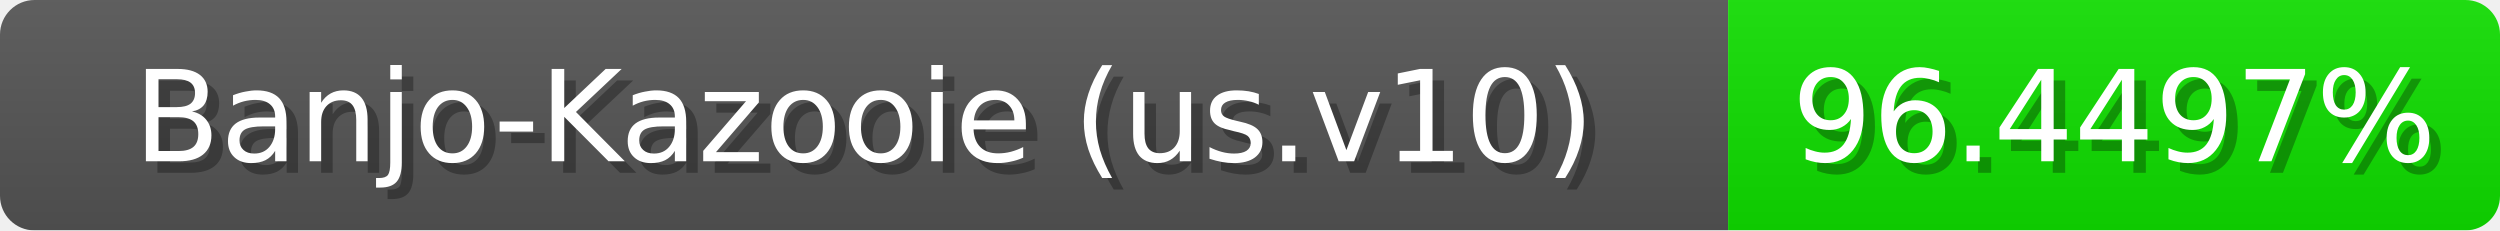
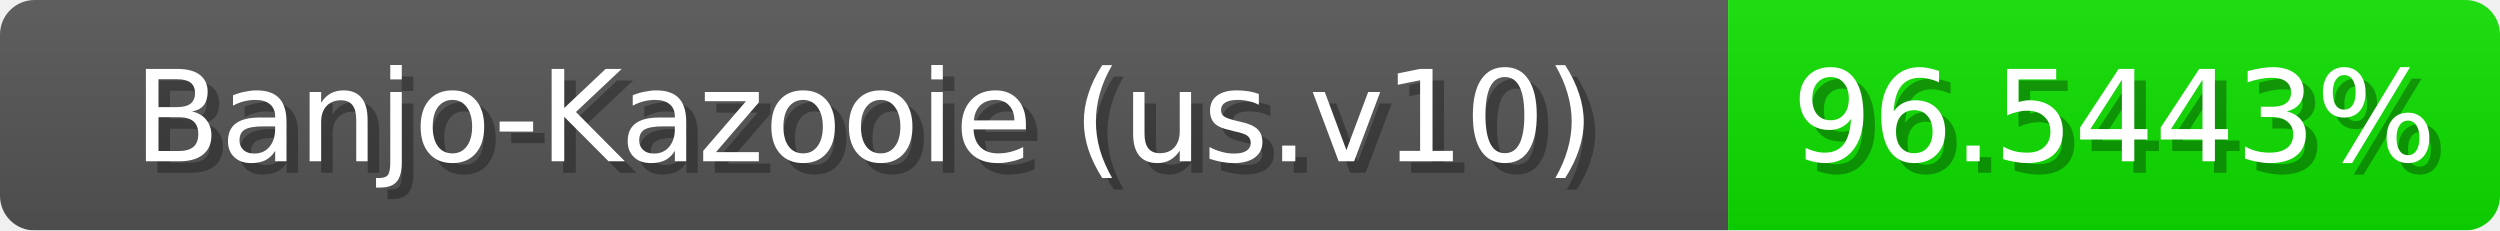
<svg xmlns="http://www.w3.org/2000/svg" width="217" height="20">
  <linearGradient id="b" x2="0" y2="100%">
    <stop offset="0" stop-color="#bbb" stop-opacity=".1" />
    <stop offset="1" stop-opacity=".1" />
  </linearGradient>
  <mask id="anybadge_1">
    <rect width="217" height="20" rx="3" fill="#fff" />
  </mask>
  <g mask="url(#anybadge_1)">
    <path fill="#555" d="M0 0h150v20H0z" />
-     <path fill="#10e000" d="M150 0h67v20H150z" />
+     <path fill="#0fe000" d="M150 0h67v20H150z" />
    <path fill="url(#b)" d="M0 0h217v20H0z" />
  </g>
  <g fill="#fff" text-anchor="middle" font-family="DejaVu Sans,Verdana,Geneva,sans-serif" font-size="11">
    <text x="76.0" y="15" fill="#010101" fill-opacity=".3">Banjo-Kazooie (us.v10)</text>
    <text x="75.0" y="14">Banjo-Kazooie (us.v10)</text>
  </g>
  <g fill="#fff" text-anchor="middle" font-family="DejaVu Sans,Verdana,Geneva,sans-serif" font-size="11">
-     <text x="184.5" y="15" fill="#010101" fill-opacity=".3">96.4497%</text>
-     <text x="183.5" y="14">96.4497%</text>
+     <text x="184.5" y="15" fill="#010101" fill-opacity=".3">96.5443%</text>
+     <text x="183.5" y="14">96.5443%</text>
  </g>
</svg>
